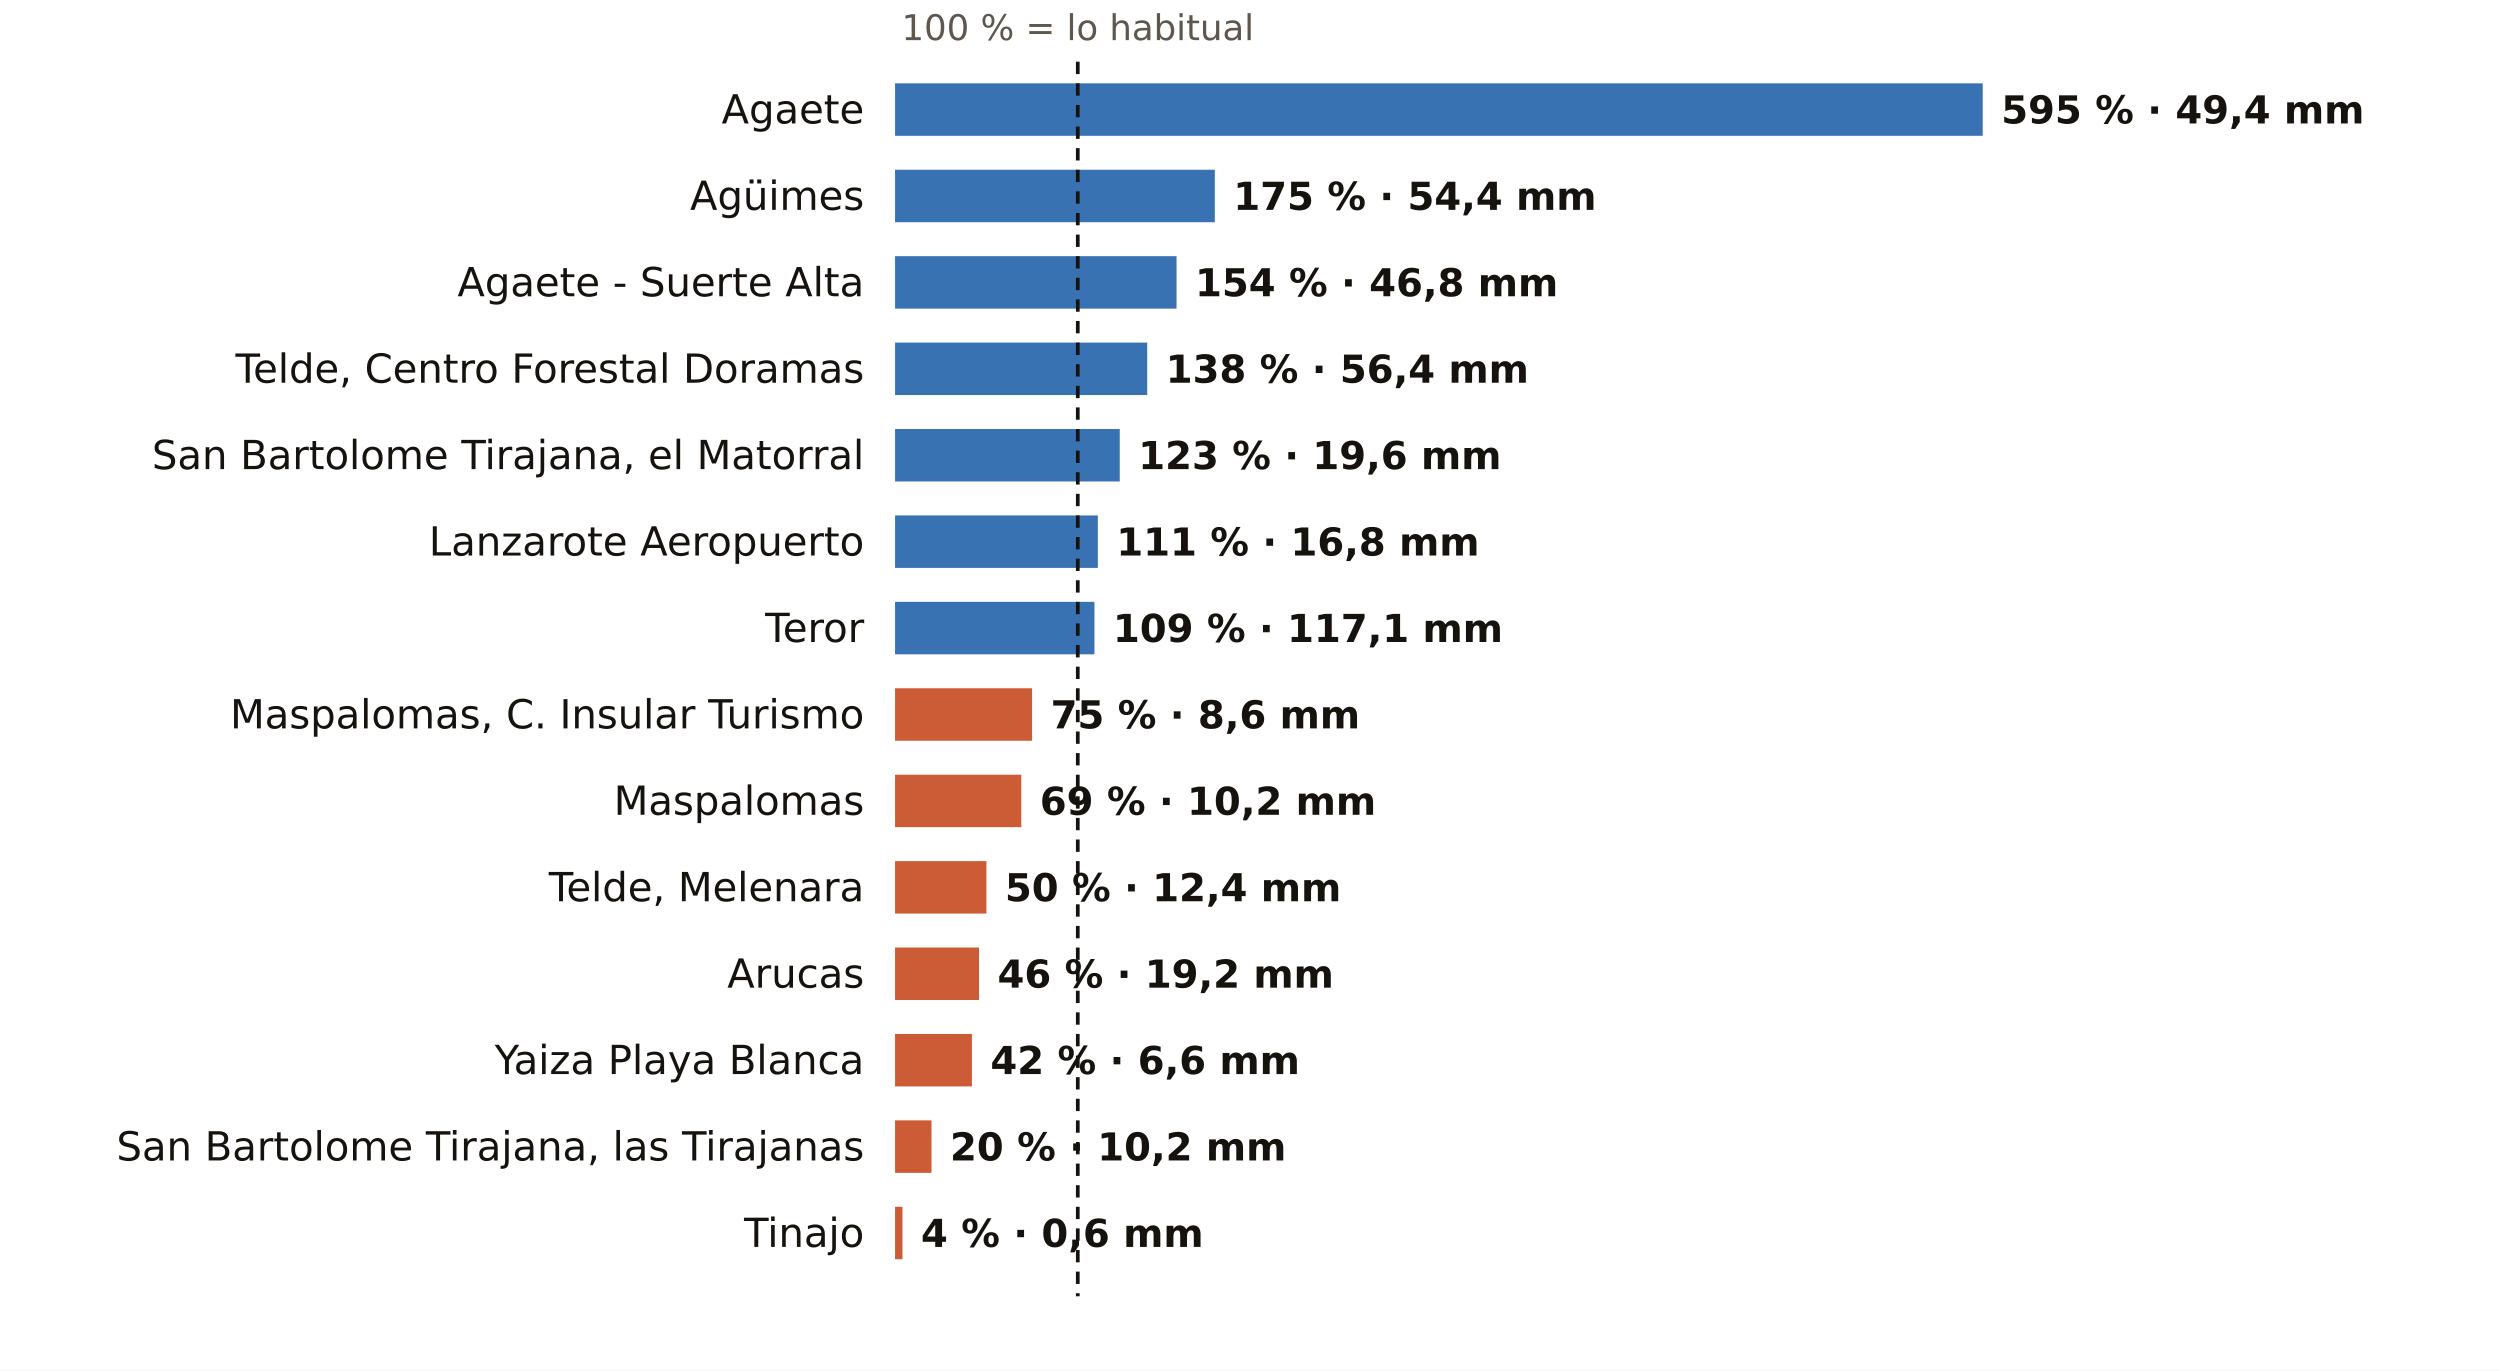
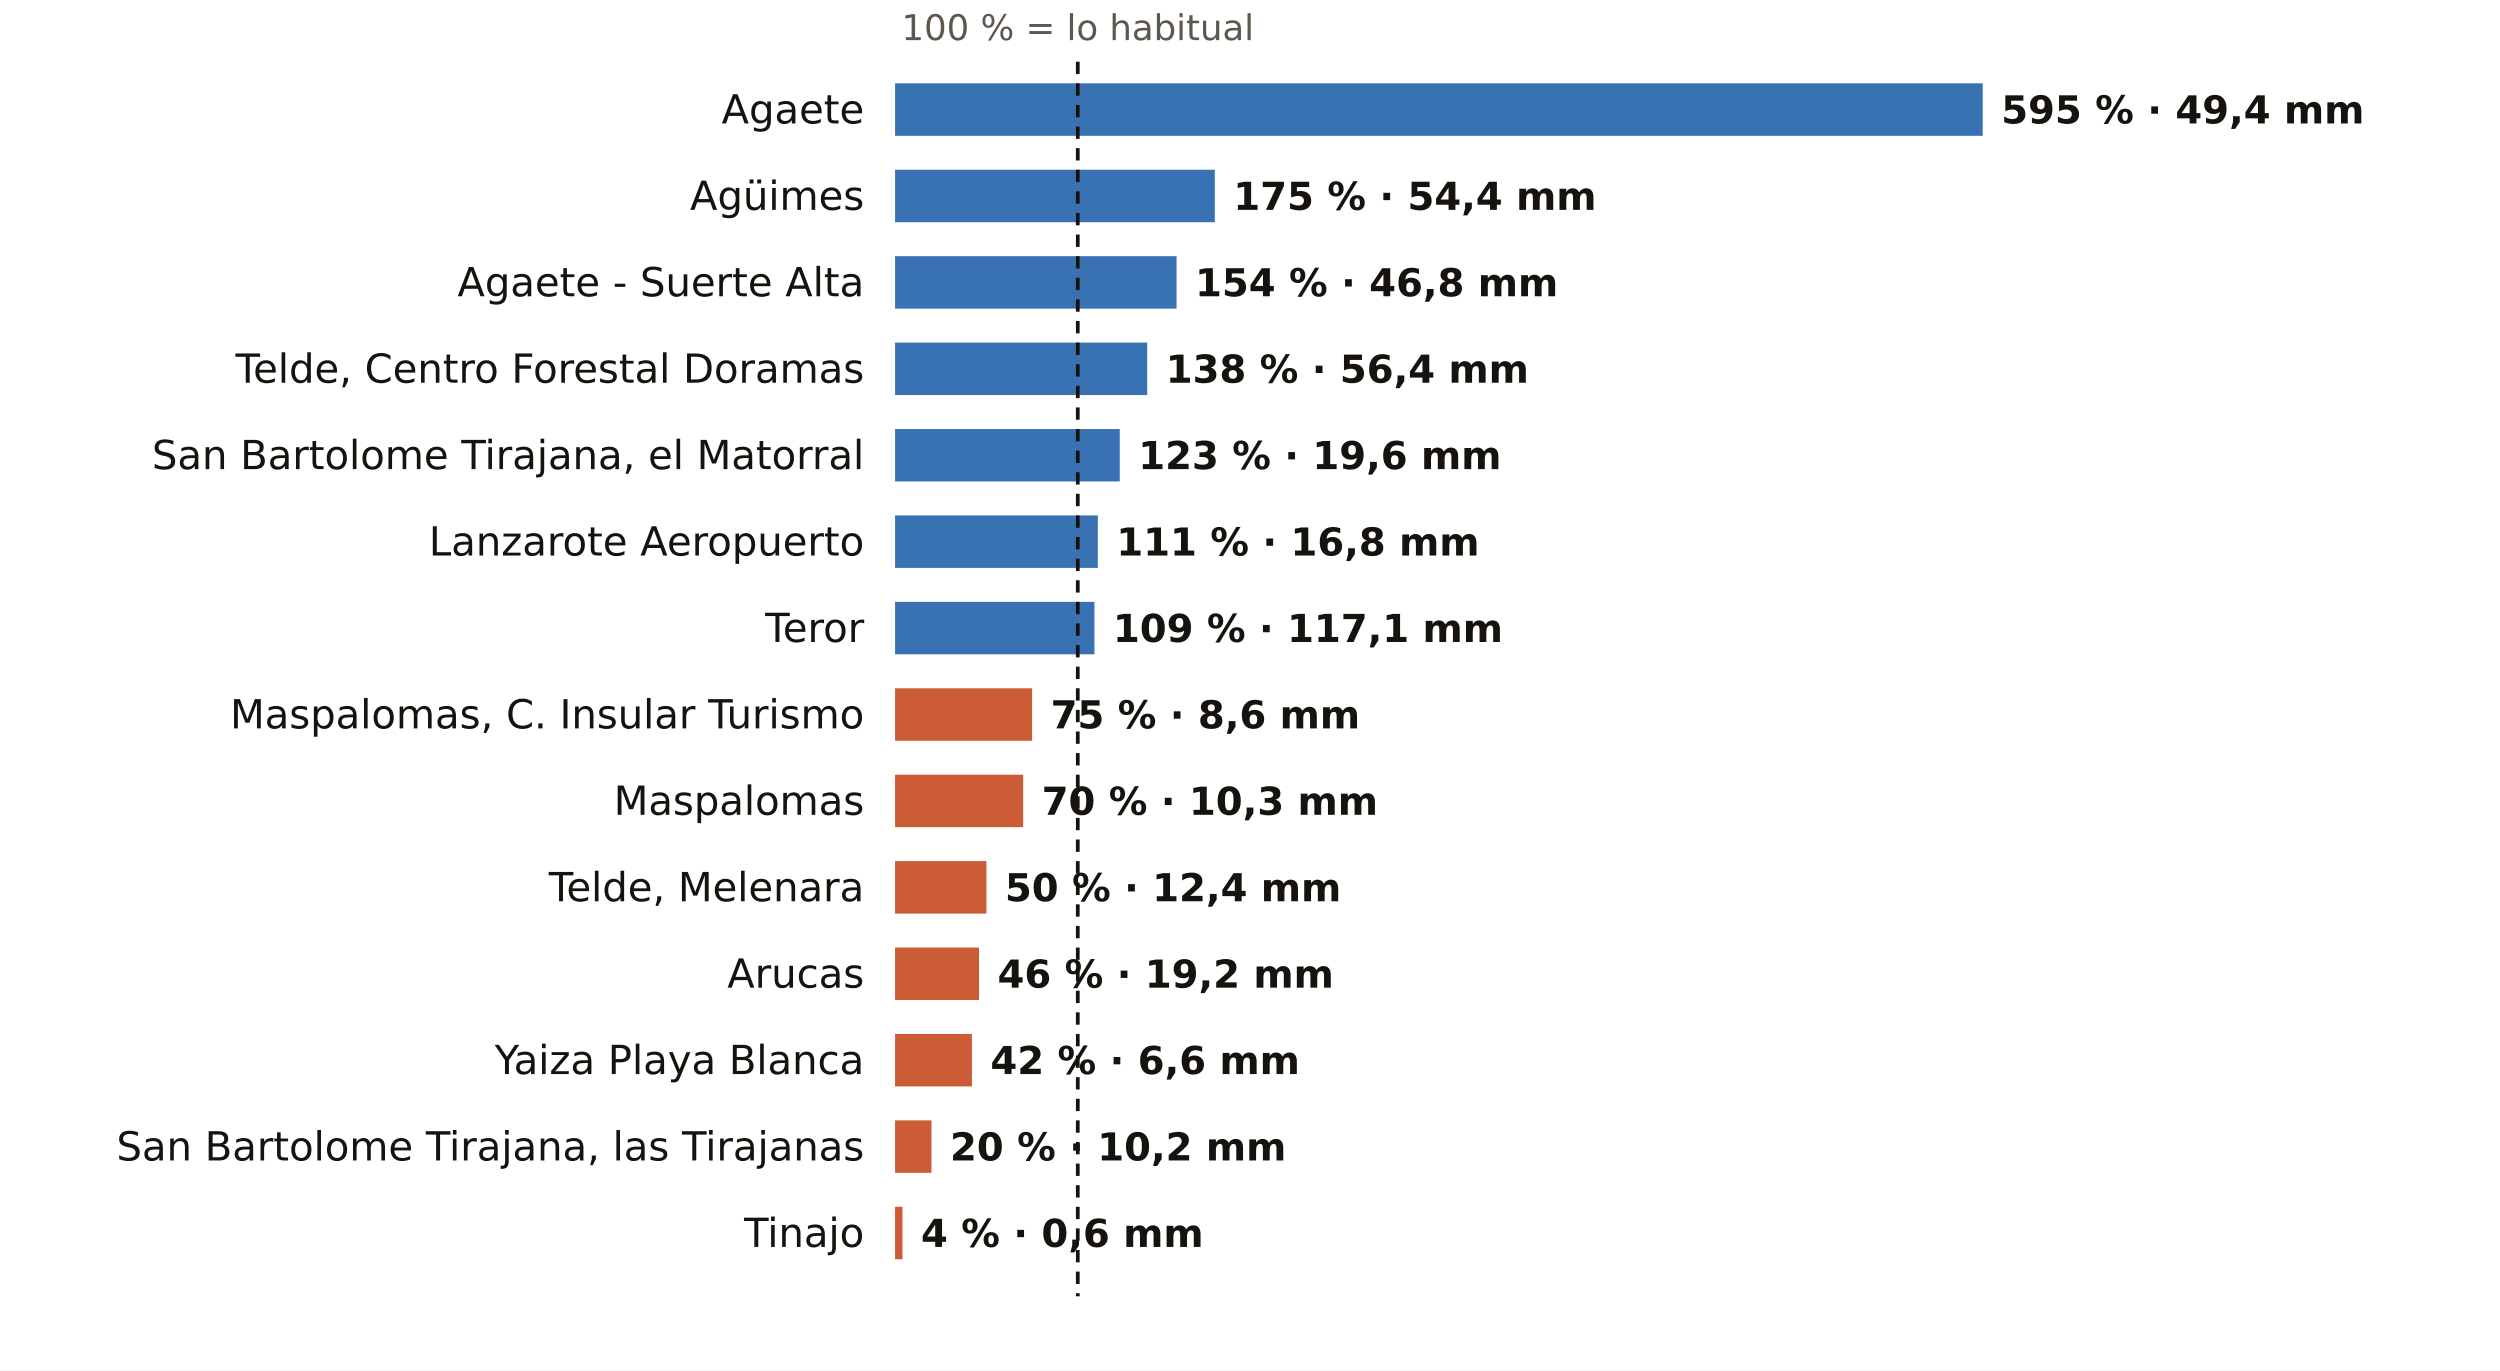
<svg xmlns="http://www.w3.org/2000/svg" viewBox="0 0 810 444" width="810" height="444" role="img" aria-label="El otoño en los pluviómetros de AEMET de Las Palmas: % de lo habitual">
  <rect width="810" height="444" fill="#FFFFFF" />
  <text x="349.2" y="13.0" font-size="11.5" fill="#5E574E" text-anchor="middle" font-weight="400" font-family="Public Sans, DejaVu Sans, Arial, sans-serif">100 % = lo habitual</text>
  <text x="280.0" y="40.0" font-size="13" fill="#16130F" text-anchor="end" font-weight="500" font-family="Public Sans, DejaVu Sans, Arial, sans-serif">Agaete</text>
  <rect x="290" y="27" width="352.4" height="17" fill="#1F5FA8" opacity="0.88" />
  <text x="648.4" y="40.0" font-size="12.5" fill="#16130F" text-anchor="start" font-weight="600" font-family="Public Sans, DejaVu Sans, Arial, sans-serif">595 % · 49,4 mm</text>
  <text x="280.0" y="68.0" font-size="13" fill="#16130F" text-anchor="end" font-weight="500" font-family="Public Sans, DejaVu Sans, Arial, sans-serif">Agüimes</text>
  <rect x="290" y="55" width="103.6" height="17" fill="#1F5FA8" opacity="0.88" />
  <text x="399.6" y="68.0" font-size="12.5" fill="#16130F" text-anchor="start" font-weight="600" font-family="Public Sans, DejaVu Sans, Arial, sans-serif">175 % · 54,4 mm</text>
  <text x="280.0" y="96.0" font-size="13" fill="#16130F" text-anchor="end" font-weight="500" font-family="Public Sans, DejaVu Sans, Arial, sans-serif">Agaete - Suerte Alta</text>
  <rect x="290" y="83" width="91.2" height="17" fill="#1F5FA8" opacity="0.88" />
  <text x="387.2" y="96.0" font-size="12.5" fill="#16130F" text-anchor="start" font-weight="600" font-family="Public Sans, DejaVu Sans, Arial, sans-serif">154 % · 46,8 mm</text>
  <text x="280.0" y="124.0" font-size="13" fill="#16130F" text-anchor="end" font-weight="500" font-family="Public Sans, DejaVu Sans, Arial, sans-serif">Telde, Centro Forestal Doramas</text>
  <rect x="290" y="111" width="81.7" height="17" fill="#1F5FA8" opacity="0.88" />
  <text x="377.7" y="124.0" font-size="12.5" fill="#16130F" text-anchor="start" font-weight="600" font-family="Public Sans, DejaVu Sans, Arial, sans-serif">138 % · 56,4 mm</text>
  <text x="280.0" y="152.0" font-size="13" fill="#16130F" text-anchor="end" font-weight="500" font-family="Public Sans, DejaVu Sans, Arial, sans-serif">San Bartolome Tirajana, el Matorral</text>
  <rect x="290" y="139" width="72.8" height="17" fill="#1F5FA8" opacity="0.88" />
  <text x="368.8" y="152.0" font-size="12.5" fill="#16130F" text-anchor="start" font-weight="600" font-family="Public Sans, DejaVu Sans, Arial, sans-serif">123 % · 19,6 mm</text>
  <text x="280.0" y="180.0" font-size="13" fill="#16130F" text-anchor="end" font-weight="500" font-family="Public Sans, DejaVu Sans, Arial, sans-serif">Lanzarote Aeropuerto</text>
  <rect x="290" y="167" width="65.7" height="17" fill="#1F5FA8" opacity="0.88" />
  <text x="361.7" y="180.0" font-size="12.5" fill="#16130F" text-anchor="start" font-weight="600" font-family="Public Sans, DejaVu Sans, Arial, sans-serif">111 % · 16,8 mm</text>
  <text x="280.0" y="208.0" font-size="13" fill="#16130F" text-anchor="end" font-weight="500" font-family="Public Sans, DejaVu Sans, Arial, sans-serif">Teror</text>
  <rect x="290" y="195" width="64.6" height="17" fill="#1F5FA8" opacity="0.88" />
  <text x="360.6" y="208.0" font-size="12.5" fill="#16130F" text-anchor="start" font-weight="600" font-family="Public Sans, DejaVu Sans, Arial, sans-serif">109 % · 117,1 mm</text>
  <text x="280.0" y="236.0" font-size="13" fill="#16130F" text-anchor="end" font-weight="500" font-family="Public Sans, DejaVu Sans, Arial, sans-serif">Maspalomas, C. Insular Turismo</text>
  <rect x="290" y="223" width="44.4" height="17" fill="#C4461A" opacity="0.88" />
  <text x="340.4" y="236.0" font-size="12.5" fill="#16130F" text-anchor="start" font-weight="600" font-family="Public Sans, DejaVu Sans, Arial, sans-serif">75 % · 8,6 mm</text>
  <text x="280.0" y="264.0" font-size="13" fill="#16130F" text-anchor="end" font-weight="500" font-family="Public Sans, DejaVu Sans, Arial, sans-serif">Maspalomas</text>
-   <rect x="290" y="251" width="40.9" height="17" fill="#C4461A" opacity="0.88" />
-   <text x="336.9" y="264.0" font-size="12.5" fill="#16130F" text-anchor="start" font-weight="600" font-family="Public Sans, DejaVu Sans, Arial, sans-serif">69 % · 10,2 mm</text>
+   <rect x="290" y="251" width="41.5" height="17" fill="#C4461A" opacity="0.88" />
+   <text x="337.5" y="264.0" font-size="12.5" fill="#16130F" text-anchor="start" font-weight="600" font-family="Public Sans, DejaVu Sans, Arial, sans-serif">70 % · 10,3 mm</text>
  <text x="280.0" y="292.0" font-size="13" fill="#16130F" text-anchor="end" font-weight="500" font-family="Public Sans, DejaVu Sans, Arial, sans-serif">Telde, Melenara</text>
  <rect x="290" y="279" width="29.6" height="17" fill="#C4461A" opacity="0.88" />
  <text x="325.6" y="292.0" font-size="12.5" fill="#16130F" text-anchor="start" font-weight="600" font-family="Public Sans, DejaVu Sans, Arial, sans-serif">50 % · 12,4 mm</text>
  <text x="280.0" y="320.0" font-size="13" fill="#16130F" text-anchor="end" font-weight="500" font-family="Public Sans, DejaVu Sans, Arial, sans-serif">Arucas</text>
  <rect x="290" y="307" width="27.2" height="17" fill="#C4461A" opacity="0.88" />
  <text x="323.2" y="320.0" font-size="12.5" fill="#16130F" text-anchor="start" font-weight="600" font-family="Public Sans, DejaVu Sans, Arial, sans-serif">46 % · 19,2 mm</text>
  <text x="280.0" y="348.0" font-size="13" fill="#16130F" text-anchor="end" font-weight="500" font-family="Public Sans, DejaVu Sans, Arial, sans-serif">Yaiza Playa Blanca</text>
  <rect x="290" y="335" width="24.9" height="17" fill="#C4461A" opacity="0.88" />
  <text x="320.9" y="348.0" font-size="12.5" fill="#16130F" text-anchor="start" font-weight="600" font-family="Public Sans, DejaVu Sans, Arial, sans-serif">42 % · 6,6 mm</text>
  <text x="280.0" y="376.0" font-size="13" fill="#16130F" text-anchor="end" font-weight="500" font-family="Public Sans, DejaVu Sans, Arial, sans-serif">San Bartolome Tirajana, las Tirajanas</text>
  <rect x="290" y="363" width="11.8" height="17" fill="#C4461A" opacity="0.88" />
  <text x="307.8" y="376.0" font-size="12.5" fill="#16130F" text-anchor="start" font-weight="600" font-family="Public Sans, DejaVu Sans, Arial, sans-serif">20 % · 10,2 mm</text>
  <text x="280.0" y="404.0" font-size="13" fill="#16130F" text-anchor="end" font-weight="500" font-family="Public Sans, DejaVu Sans, Arial, sans-serif">Tinajo</text>
  <rect x="290" y="391" width="2.4" height="17" fill="#C4461A" opacity="0.88" />
  <text x="298.4" y="404.0" font-size="12.5" fill="#16130F" text-anchor="start" font-weight="600" font-family="Public Sans, DejaVu Sans, Arial, sans-serif">4 % · 0,6 mm</text>
  <line x1="349.2" x2="349.2" y1="20" y2="420" stroke="#16130F" stroke-width="1.2" stroke-dasharray="4 3" />
</svg>
